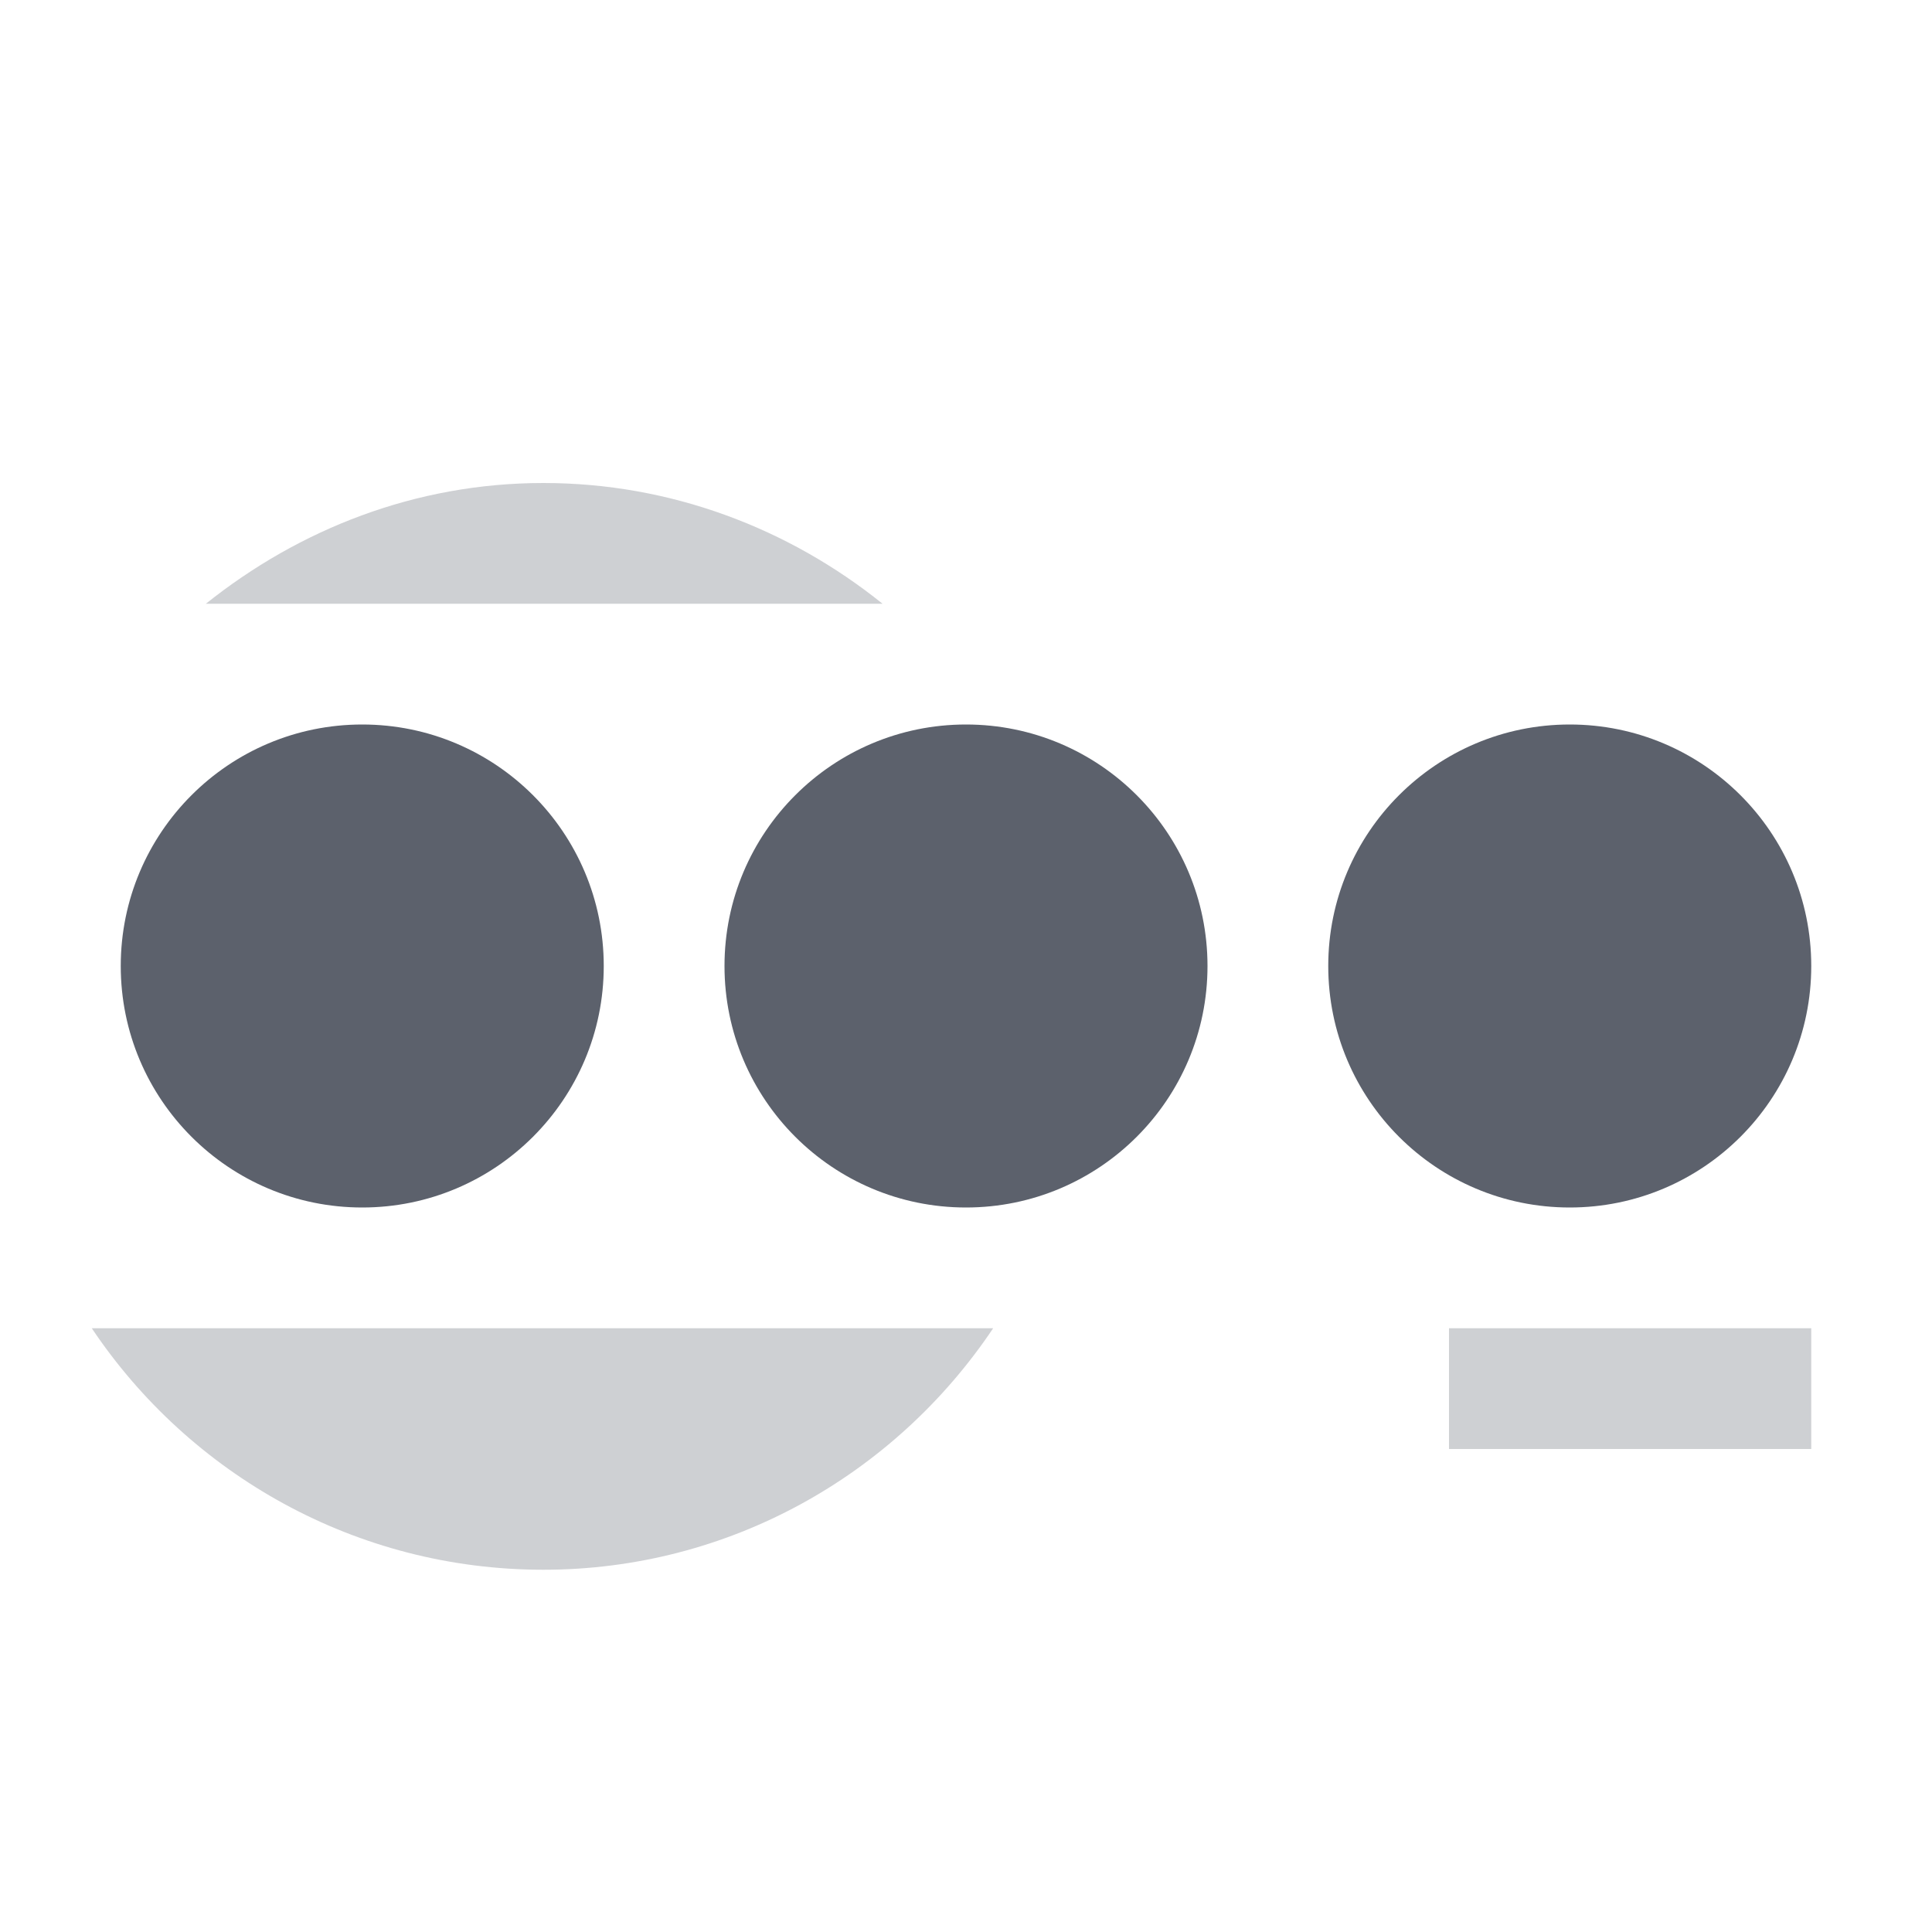
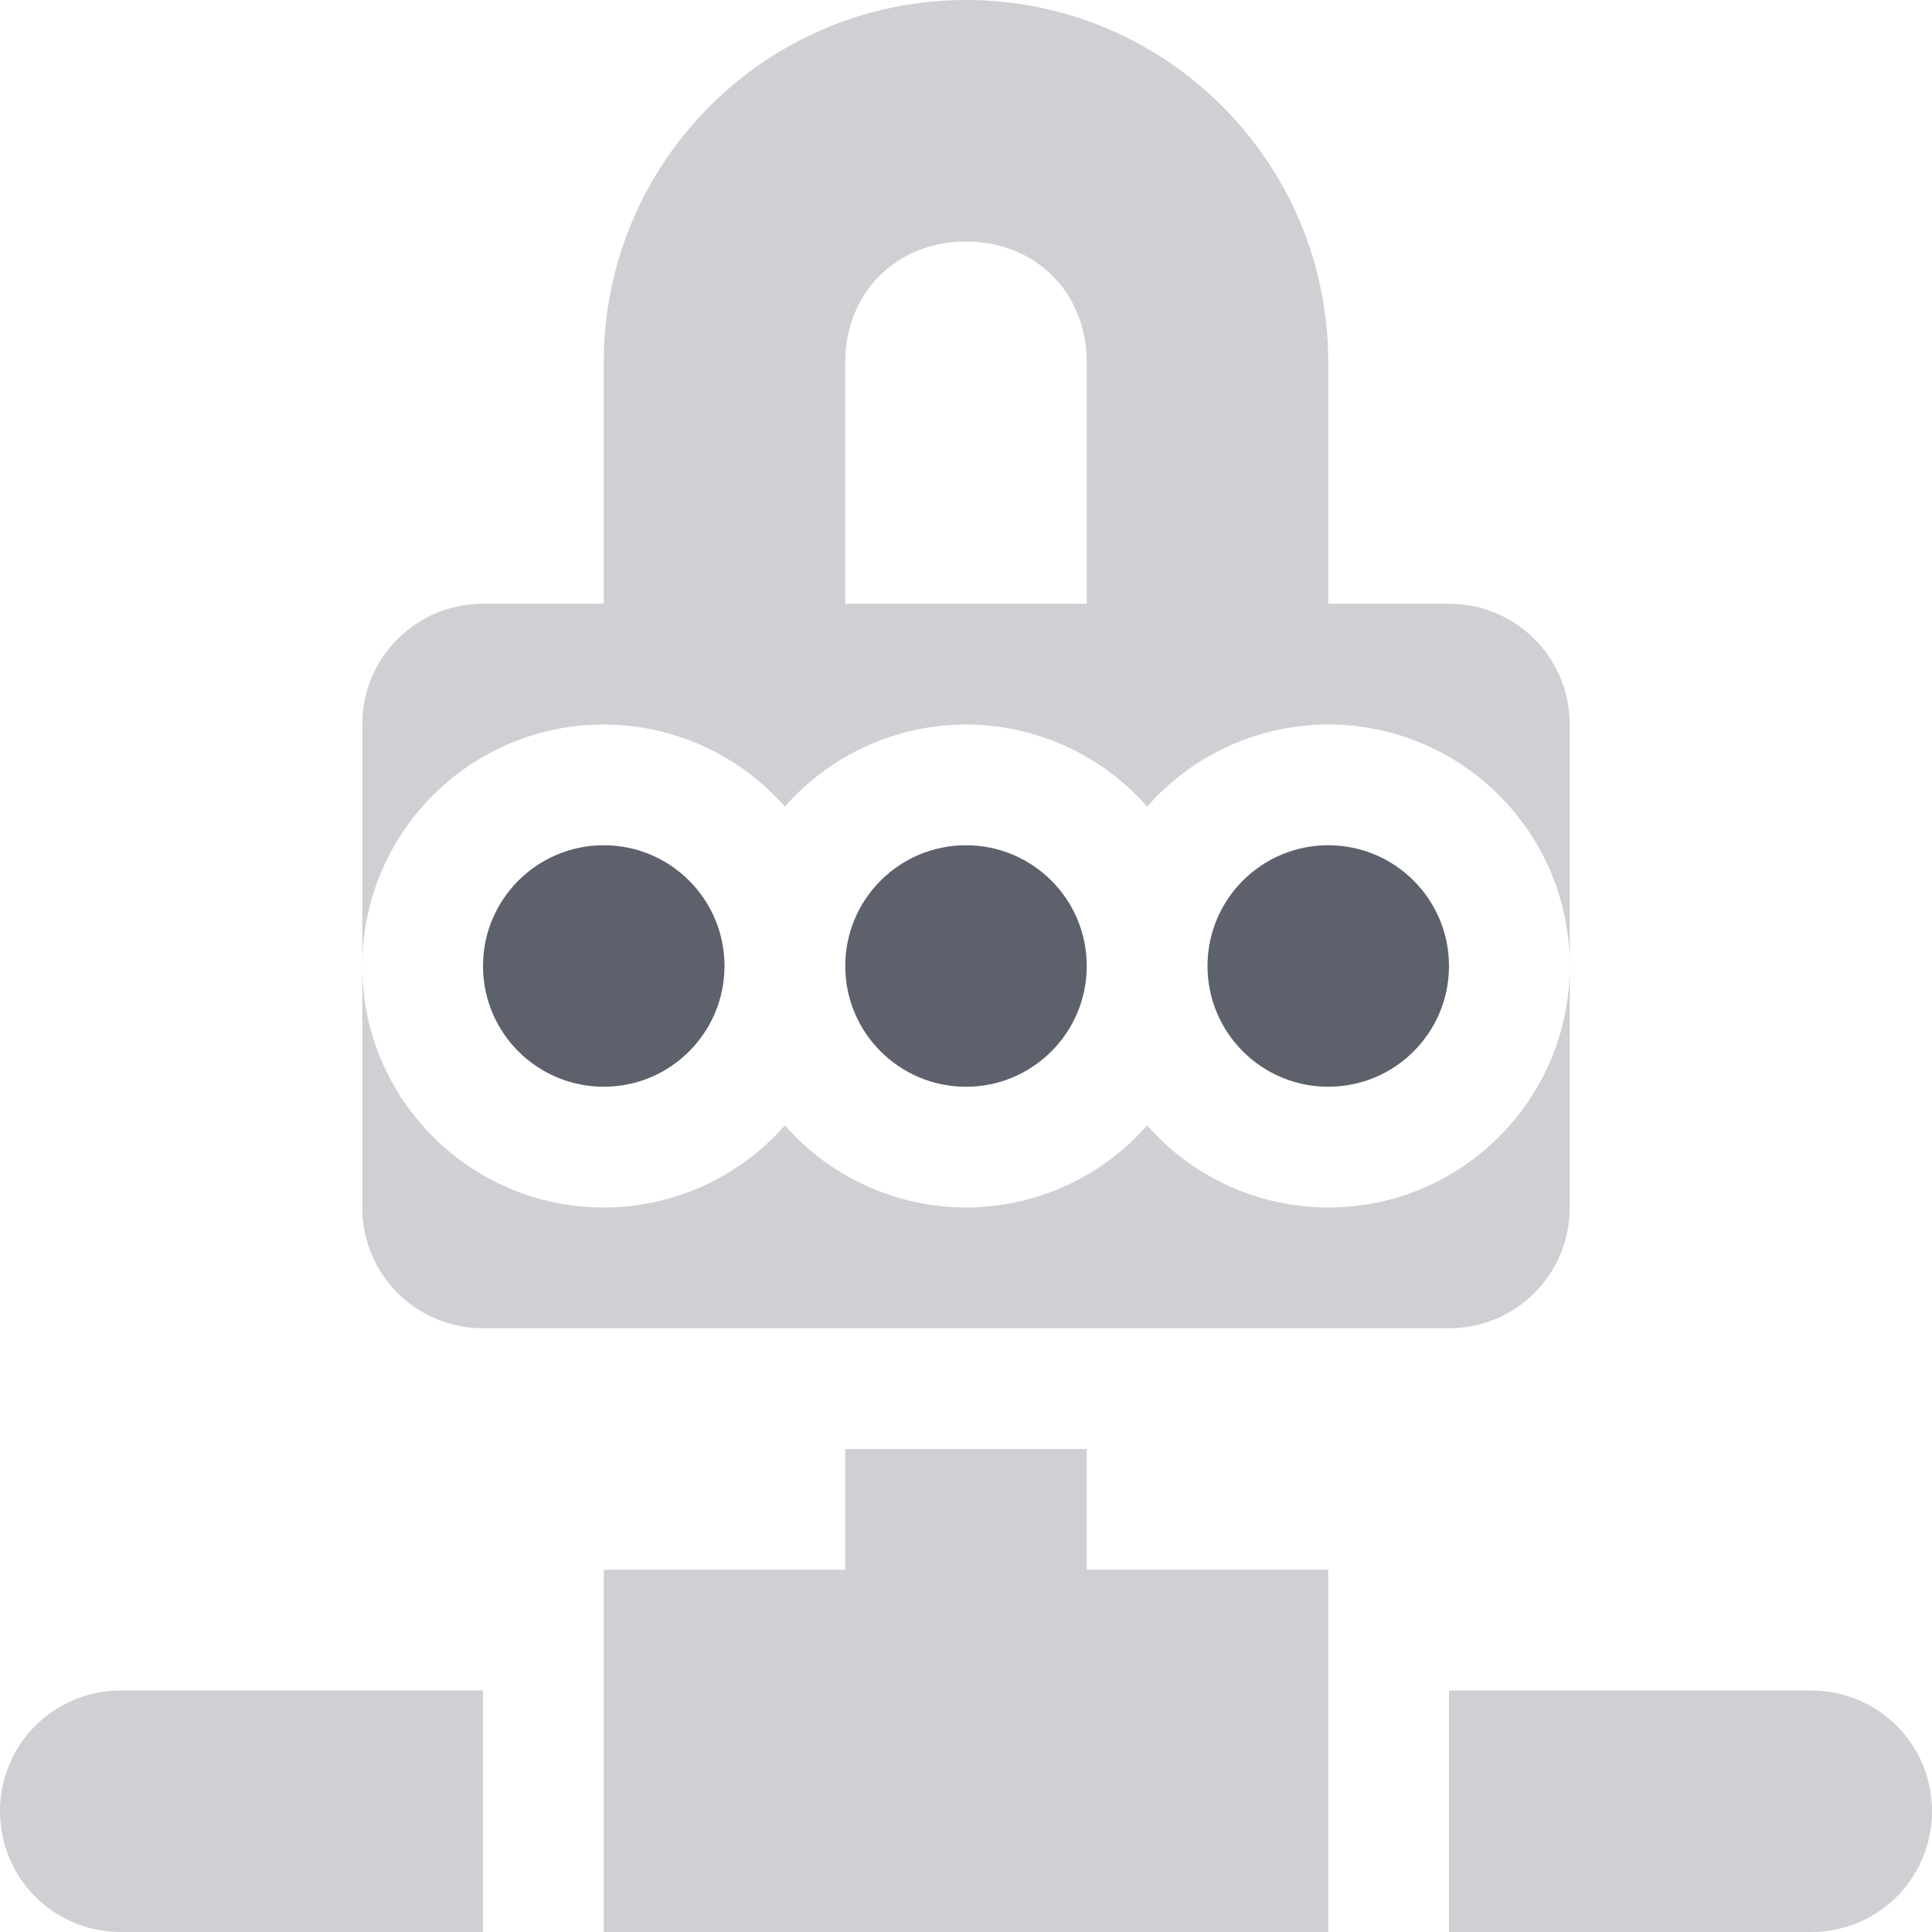
<svg xmlns="http://www.w3.org/2000/svg" width="16" height="16" version="1.1">
-   <path style="fill:#5c616c" d="M 5,8 A 2,2 0 0 1 3,10 2,2 0 0 1 1,8 2,2 0 0 1 3,6 2,2 0 0 1 5,8 Z" />
-   <path style="fill:#5c616c" d="M 10,8 A 2,2 0 0 1 8,10 2,2 0 0 1 6,8 2,2 0 0 1 8,6 2,2 0 0 1 10,8 Z" />
-   <path style="fill:#5c616c" d="M 15,8 A 2,2 0 0 1 13,10 2,2 0 0 1 11,8 2,2 0 0 1 13,6 2,2 0 0 1 15,8 Z" />
-   <path style="fill:#5c616c;opacity:0.3" d="M 4.5 4 C 3.439 4 2.476 4.384 1.705 5 L 7.309 5 C 6.529 4.373 5.552 4 4.5 4 z M 0.76 11 C 1.568 12.206 2.943 13 4.5 13 C 6.026 13 7.403 12.226 8.225 11 L 0.76 11 z M 12 11 L 12 12 L 15 12 L 15 11 L 12 11 z" />
+   <path style="opacity:0.3;fill:#5c616c" d="M 8 0 A 3 3 0 0 0 5 3 L 5 5 L 4 5 C 3.446 5 3 5.446 3 6 L 3 8 A 2 2 0 0 1 5 6 A 2 2 0 0 1 6.5 6.68 A 2 2 0 0 1 8 6 A 2 2 0 0 1 9.5 6.68 A 2 2 0 0 1 11 6 A 2 2 0 0 1 13 8 L 13 6 C 13 5.446 12.554 5 12 5 L 11 5 L 11 3 A 3 3 0 0 0 8 0 z M 13 8 A 2 2 0 0 1 11 10 A 2 2 0 0 1 9.5 9.32 A 2 2 0 0 1 8 10 A 2 2 0 0 1 6.5 9.32 A 2 2 0 0 1 5 10 A 2 2 0 0 1 3 8 L 3 10 C 3 10.554 3.446 11 4 11 L 12 11 C 12.554 11 13 10.554 13 10 L 13 8 z M 8 2 C 8.576 2 9 2.424 9 3 L 9 5 L 7 5 L 7 3 C 7 2.424 7.424 2 8 2 z M 7 12 L 7 13 L 5 13 L 5 14 L 5 16 L 11 16 L 11 14 L 11 13 L 9 13 L 9 12 L 7 12 z M 1 14 C 0.446 14 0 14.446 0 15 C 0 15.554 0.446 16 1 16 L 4 16 L 4 14 L 1 14 z M 12 14 L 12 16 L 15 16 C 15.554 16 16 15.554 16 15 C 16 14.446 15.554 14 15 14 L 12 14 z" />
+   <path style="fill:#5c616c" d="M 5 7 A 1 1 0 0 0 4 8 A 1 1 0 0 0 5 9 A 1 1 0 0 0 6 8 A 1 1 0 0 0 5 7 z M 8 7 A 1 1 0 0 0 7 8 A 1 1 0 0 0 8 9 A 1 1 0 0 0 9 8 A 1 1 0 0 0 8 7 z M 11 7 A 1 1 0 0 0 10 8 A 1 1 0 0 0 11 9 A 1 1 0 0 0 12 8 A 1 1 0 0 0 11 7 z" />
</svg>
